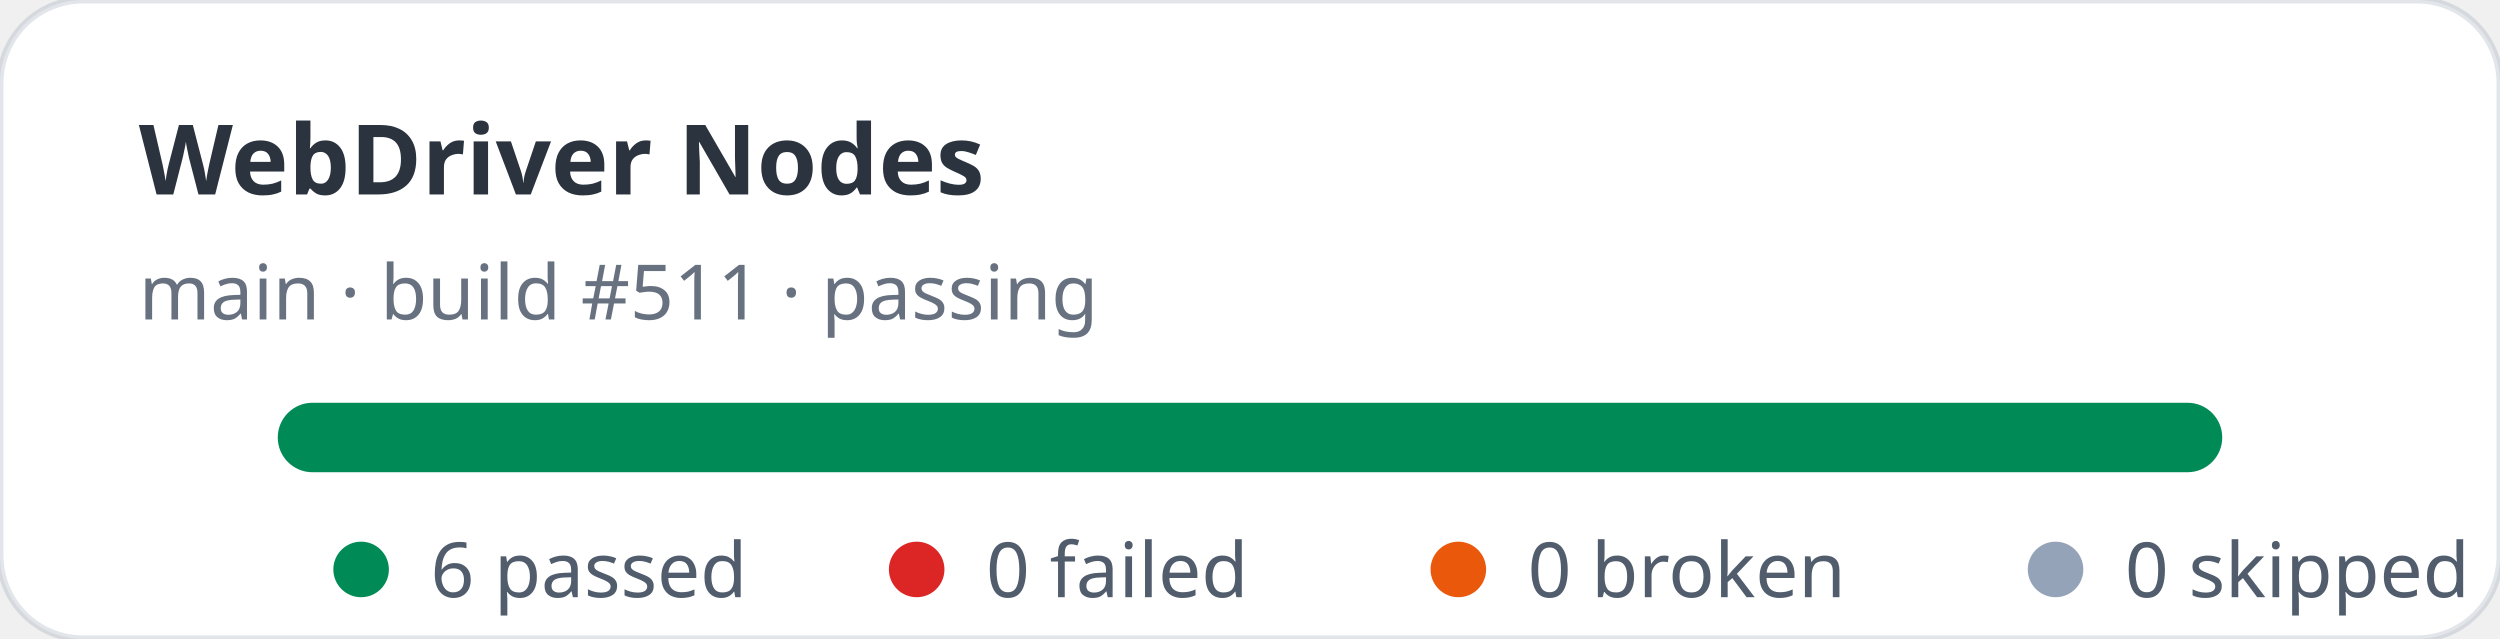
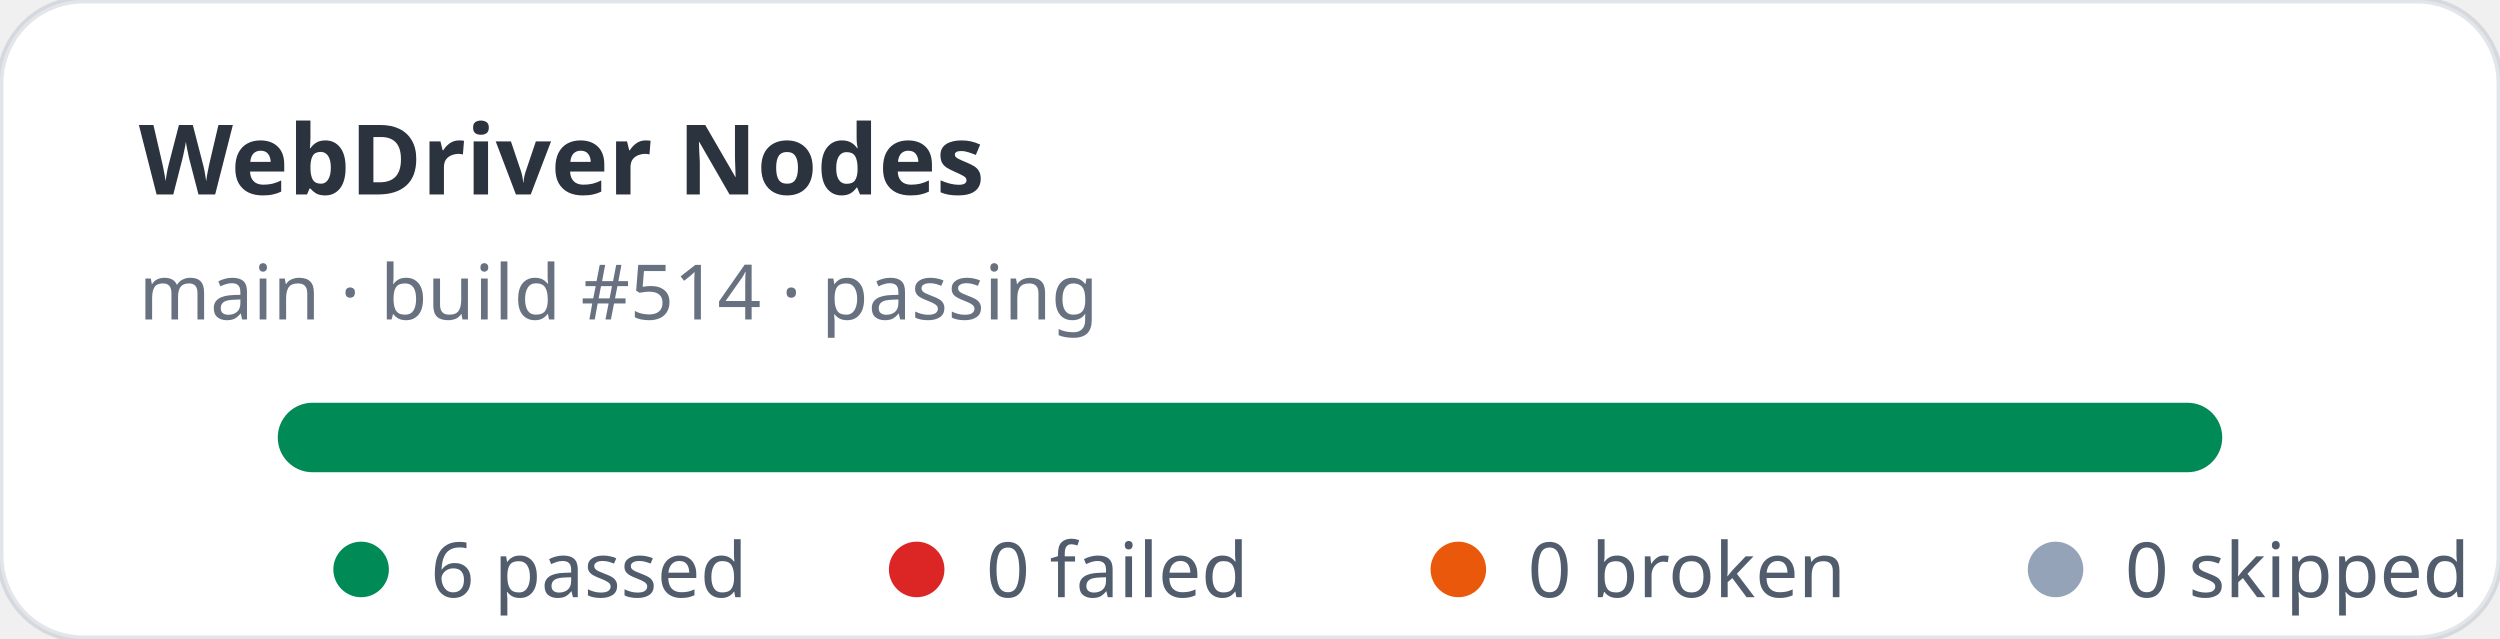
<svg xmlns="http://www.w3.org/2000/svg" width="360" height="92" viewBox="0 0 360 92" role="img" aria-label="WebDriver Nodes stats: 6 passed, 0 failed">
  <rect width="360" height="92" rx="12" fill="#ffffff" stroke="rgba(11,48,86,0.12)" />
  <text x="20" y="28" fill="rgba(1,10,24,0.83)" font-family="ui-sans-serif,system-ui,sans-serif" font-size="14" font-weight="700">WebDriver Nodes</text>
-   <text x="20" y="46" fill="rgba(2,19,44,0.6)" font-family="ui-sans-serif,system-ui,sans-serif" font-size="11">main · build #511 · passing</text>
+   <text x="20" y="46" fill="rgba(2,19,44,0.6)" font-family="ui-sans-serif,system-ui,sans-serif" font-size="11">main · build #514 · passing</text>
  <rect x="40" y="58" width="280" height="10" rx="5" fill="#e2e8f0" />
  <rect x="40" y="58" width="280" height="10" rx="5" fill="#008a56" />
  <g font-family="ui-sans-serif,system-ui,sans-serif" font-size="11" fill="rgba(1,18,40,0.68)">
    <circle cx="52" cy="82" r="4" fill="#008a56" />
    <text x="62" y="86">6 passed</text>
    <circle cx="132" cy="82" r="4" fill="#dc2626" />
    <text x="142" y="86">0 failed</text>
    <circle cx="210" cy="82" r="4" fill="#ea580c" />
    <text x="220" y="86">0 broken</text>
    <circle cx="296" cy="82" r="4" fill="#94a3b8" />
    <text x="306" y="86">0 skipped</text>
  </g>
</svg>
